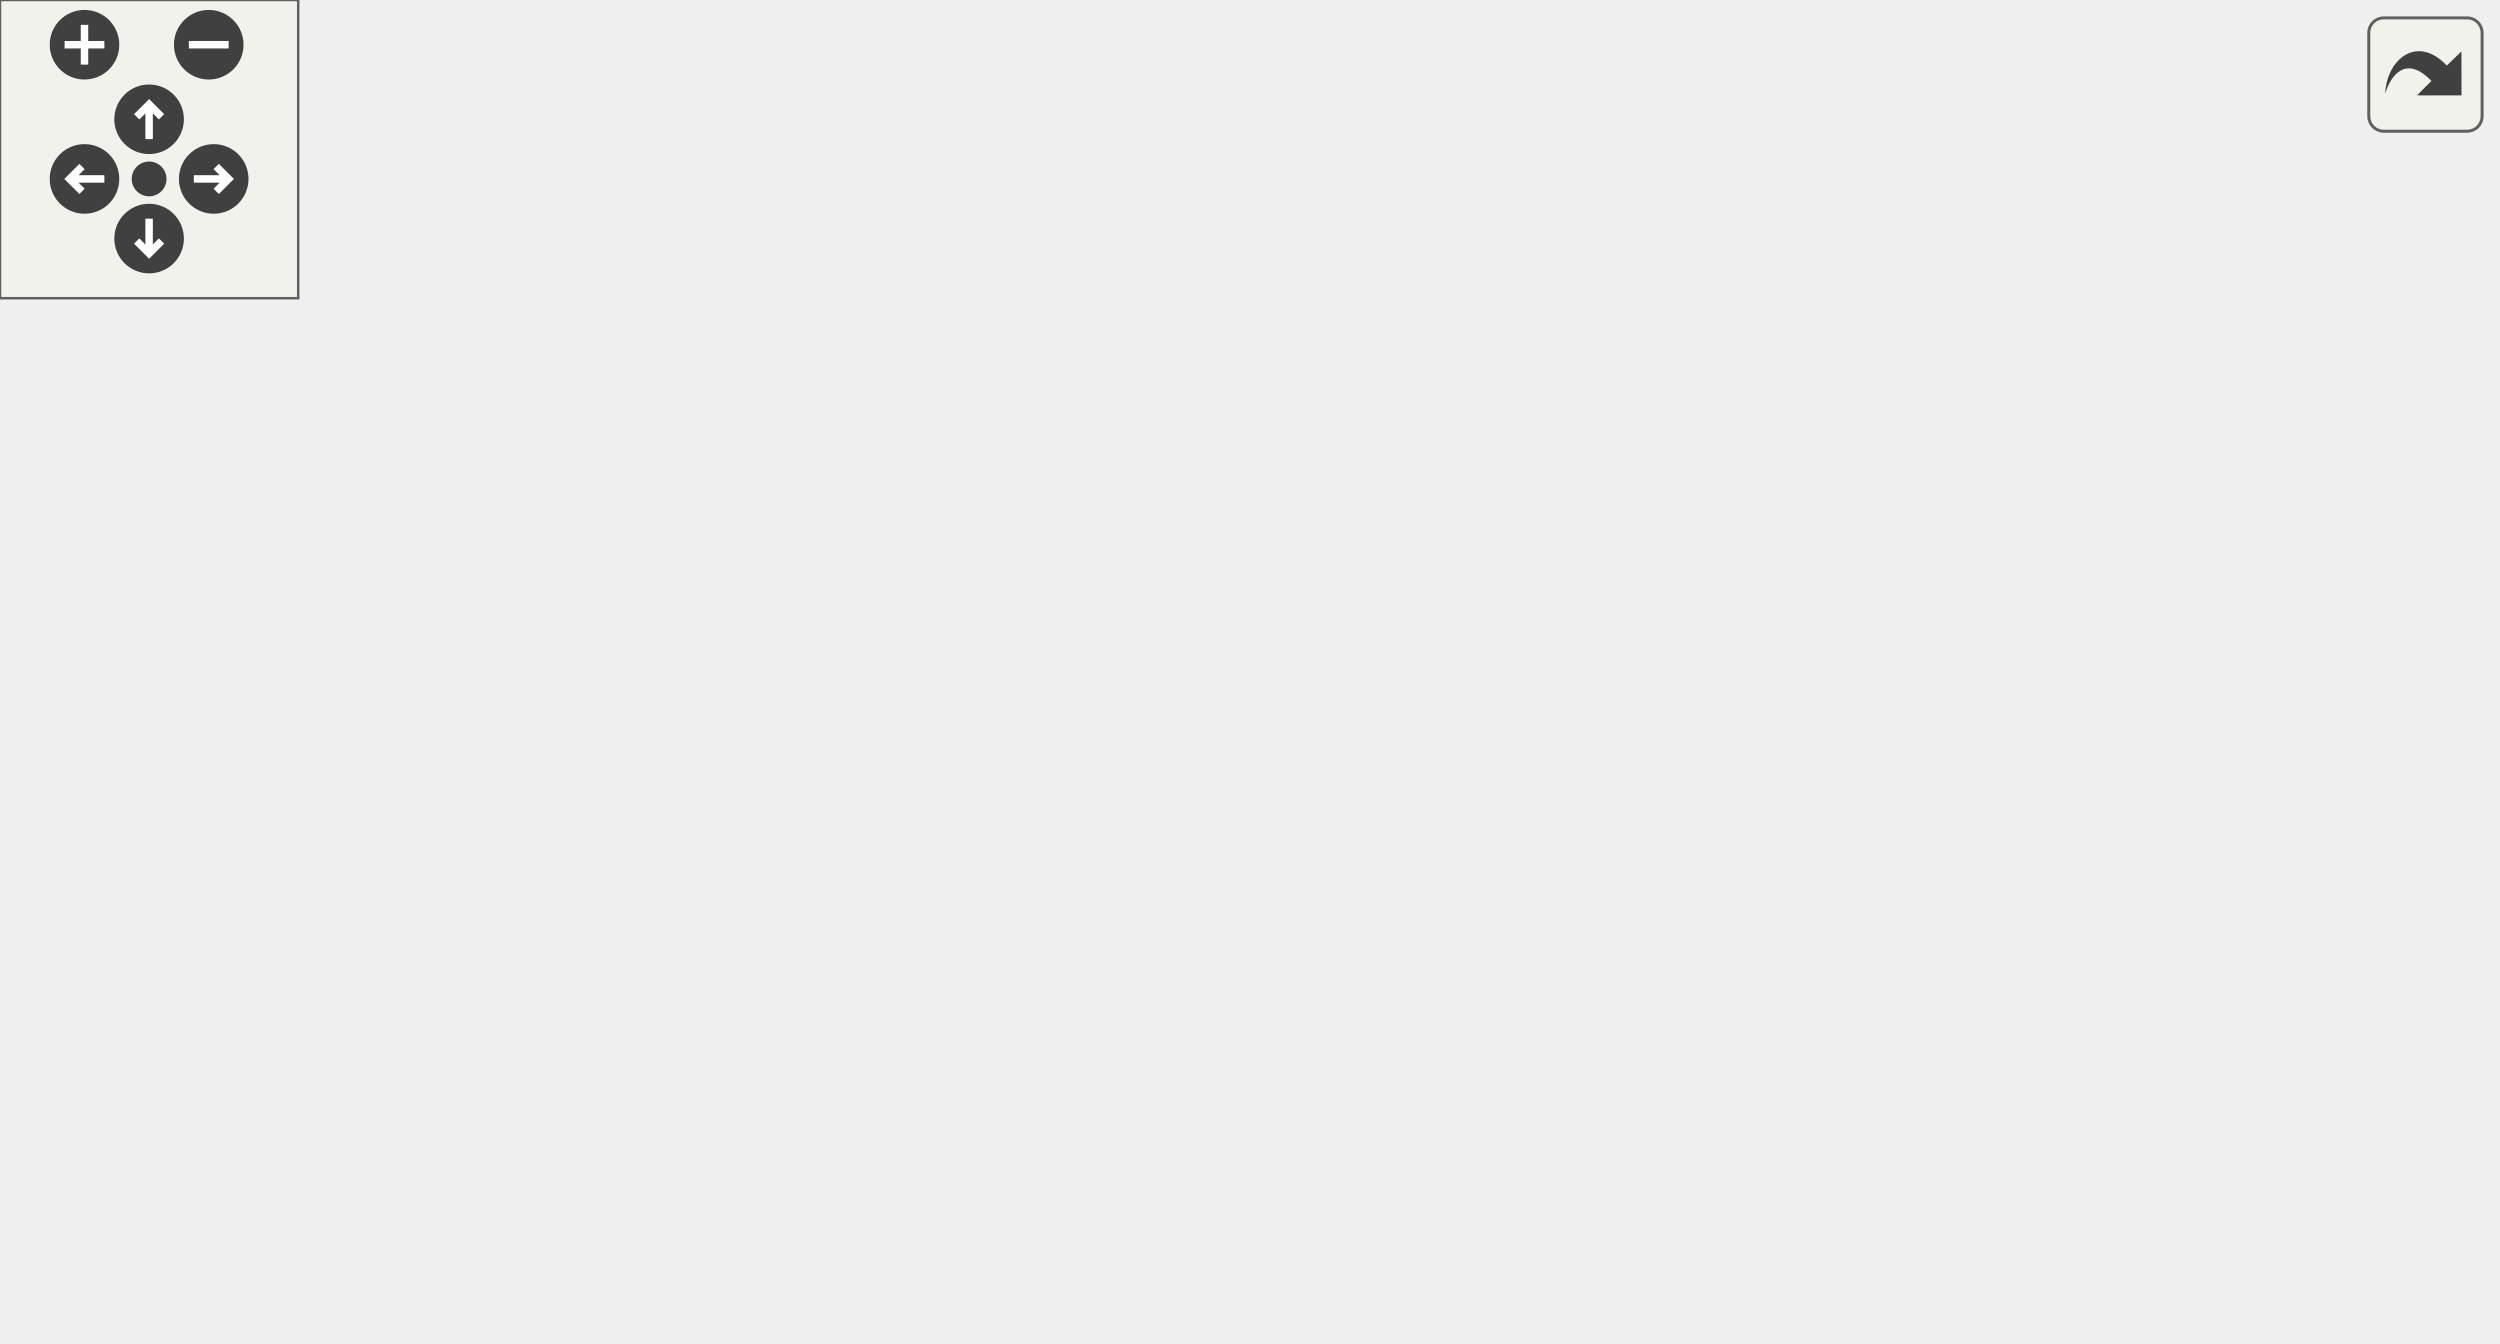
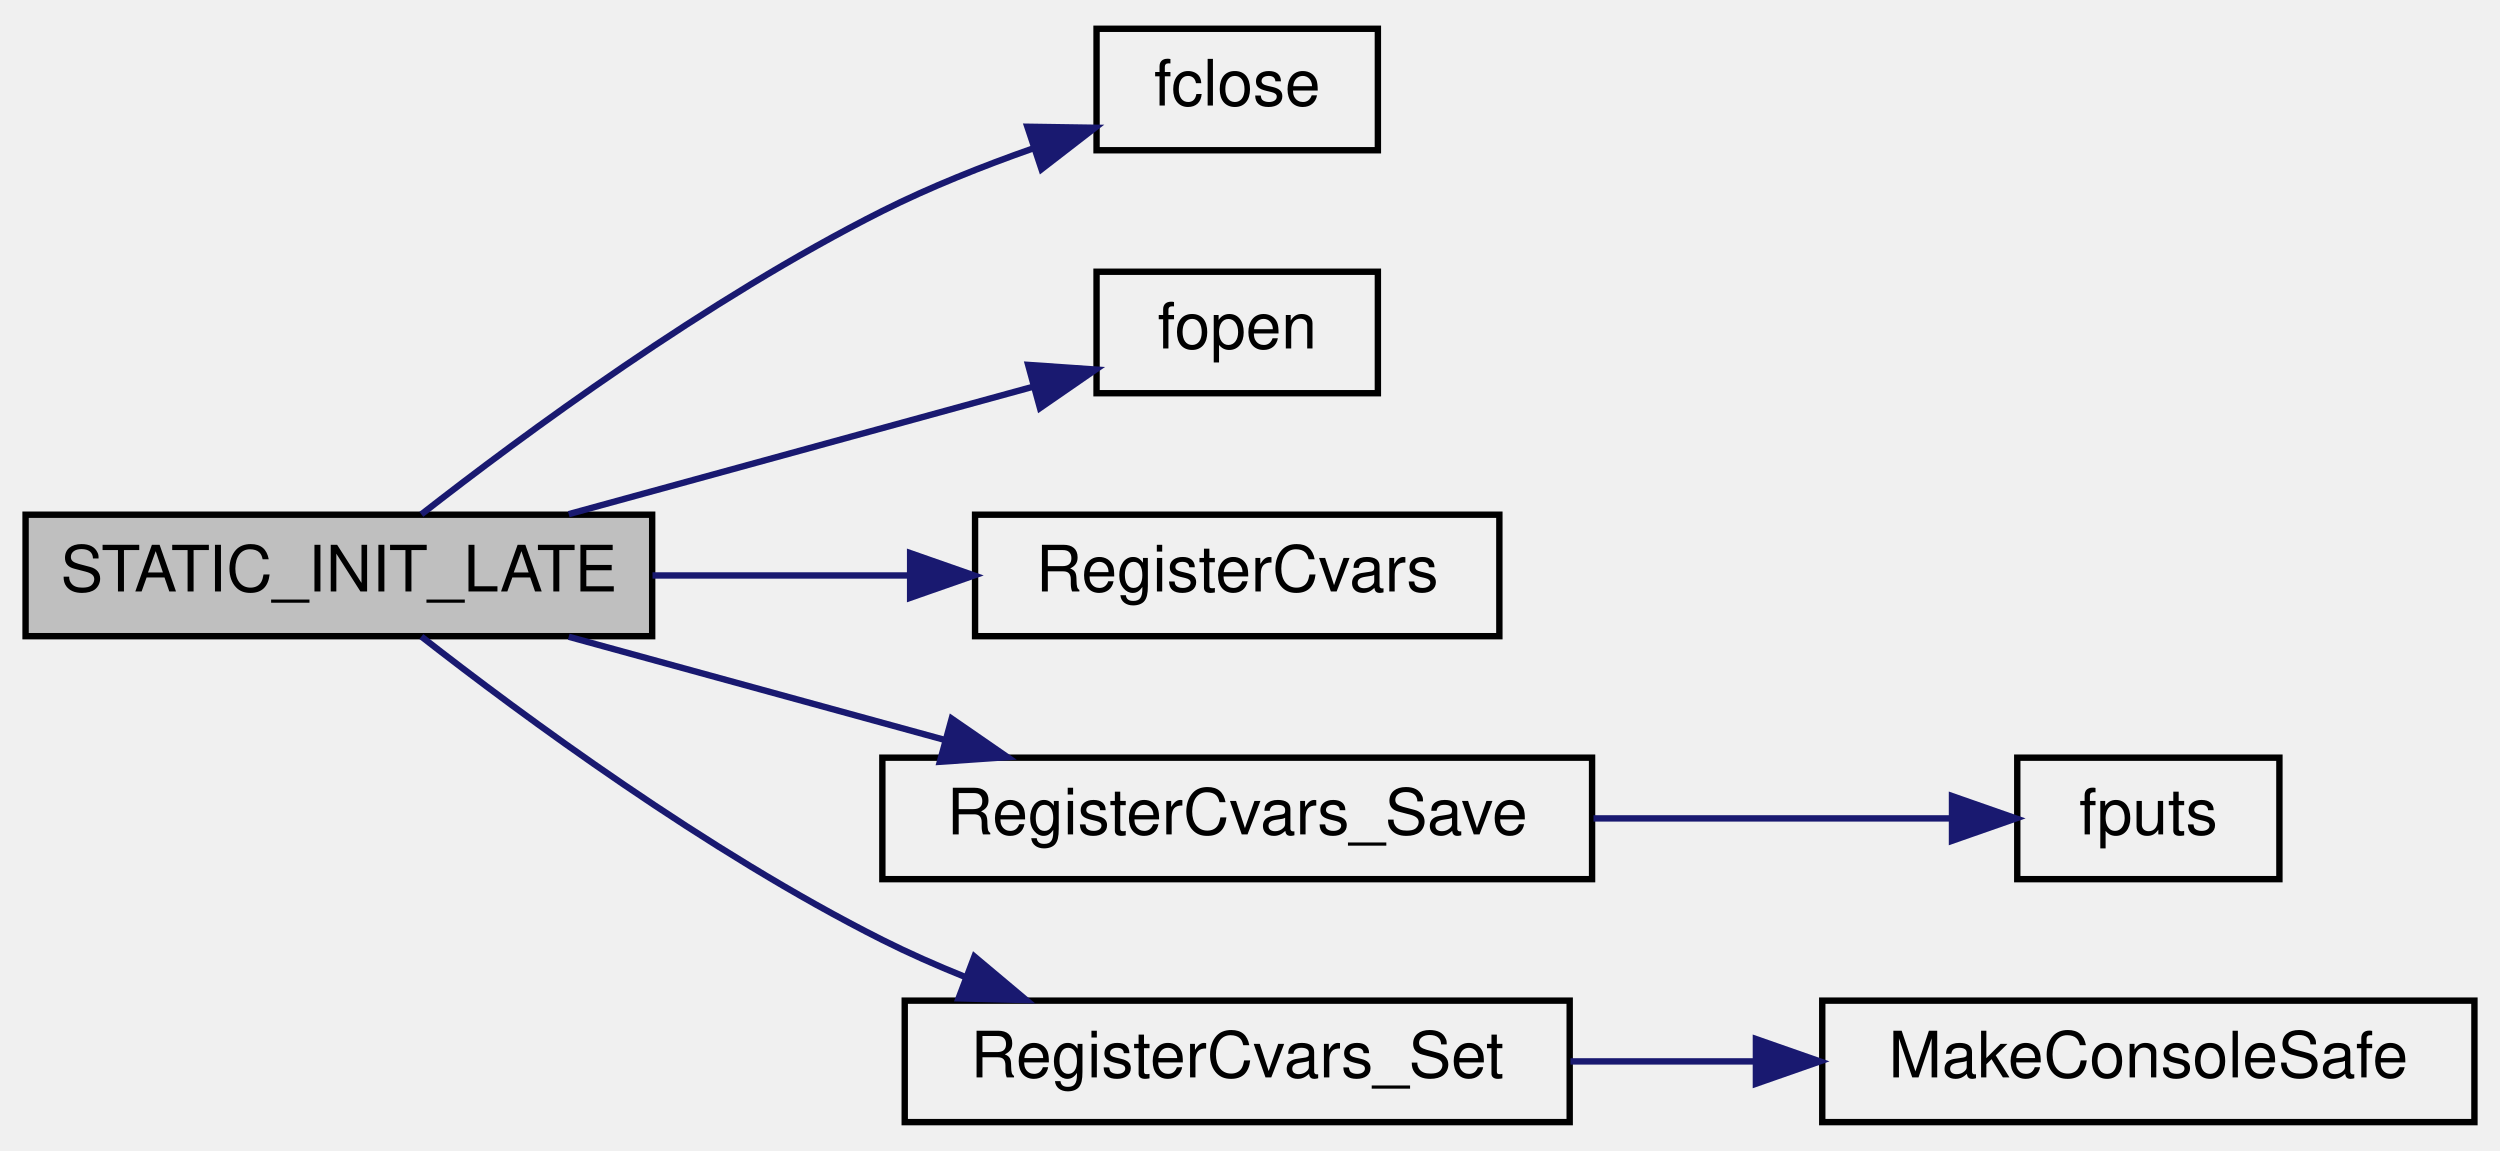
- <svg xmlns="http://www.w3.org/2000/svg" xmlns:xlink="http://www.w3.org/1999/xlink" id="main" version="1.1" xml:space="preserve">
-   <style type="text/css">
- .edge:hover path { stroke: red; }
- .edge:hover polygon { stroke: red; fill: red; }
- </style>
-   <defs>
-     <circle id="rim" cx="0" cy="0" r="7" />
-     <circle id="rim2" cx="0" cy="0" r="3.5" />
-     <g id="zoomPlus">
-       <use xlink:href="#rim" fill="#404040">
-         <set attributeName="fill" to="#808080" begin="zoomplus.mouseover" end="zoomplus.mouseout" />
-       </use>
-       <path d="M-4,0h8M0,-4v8" fill="none" stroke="white" stroke-width="1.5" pointer-events="none" />
+ <svg xmlns="http://www.w3.org/2000/svg" xmlns:xlink="http://www.w3.org/1999/xlink" width="391pt" height="180pt" viewBox="0.00 0.00 391.00 180.00">
+   <g id="graph0" class="graph" transform="scale(1 1) rotate(0) translate(4 176)">
+     <g id="node1" class="node">
+       <polygon fill="#bfbfbf" stroke="black" points="0,-76.5 0,-95.5 98,-95.5 98,-76.5 0,-76.5" />
+       <text text-anchor="middle" x="49" y="-83.5" font-family="Helvetica,sans-Serif" font-size="10.00">STATIC_INIT_LATE</text>
    </g>
-     <g id="zoomMin">
-       <use xlink:href="#rim" fill="#404040">
-         <set attributeName="fill" to="#808080" begin="zoomminus.mouseover" end="zoomminus.mouseout" />
-       </use>
-       <path d="M-4,0h8" fill="none" stroke="white" stroke-width="1.5" pointer-events="none" />
-     </g>
-     <g id="dirArrow">
-       <path fill="none" stroke="white" stroke-width="1.5" d="M0,-3.0v7 M-2.5,-0.5L0,-3.0L2.5,-0.5" />
-     </g>
-     <g id="resetDef">
-       <use xlink:href="#rim2" fill="#404040">
-         <set attributeName="fill" to="#808080" begin="reset.mouseover" end="reset.mouseout" />
-       </use>
-     </g>
-   </defs>
-   <svg id="graph" class="graph">
-     <g id="viewport">
-       <g id="node1" class="node">
-         <polygon fill="#bfbfbf" stroke="black" points="0,-114.5 0,-133.5 98,-133.5 98,-114.5 0,-114.5" />
-         <text text-anchor="middle" x="49" y="-121.5" font-family="Helvetica,sans-Serif" font-size="10.00">STATIC_INIT_LATE</text>
-       </g>
-       <g id="node2" class="node">
-         <g id="a_node2">
-           <a xlink:href="../../d8/de2/menudefs_8qc.html#a1a78b46b9db5c0d6fcee5be7697afa09" target="_top" xlink:title="fclose">
-             <polygon fill="none" stroke="black" points="167.5,-190.5 167.5,-209.5 211.5,-209.5 211.5,-190.5 167.5,-190.5" />
-             <text text-anchor="middle" x="189.5" y="-197.5" font-family="Helvetica,sans-Serif" font-size="10.00">fclose</text>
-           </a>
-         </g>
-       </g>
-       <g id="edge1" class="edge">
-         <path fill="none" stroke="midnightblue" d="M61.901,-133.559C77.642,-145.844 106.602,-167.226 134,-181 141.428,-184.734 149.766,-188.044 157.643,-190.811" />
-         <polygon fill="midnightblue" stroke="midnightblue" points="156.679,-194.179 167.273,-194.019 158.891,-187.538 156.679,-194.179" />
-       </g>
-       <g id="node3" class="node">
-         <g id="a_node3">
-           <a xlink:href="../../d8/de2/menudefs_8qc.html#a5231f4ff2813f7de782b67d25a9e4cf9" target="_top" xlink:title="fopen">
-             <polygon fill="none" stroke="black" points="167.5,-152.5 167.5,-171.5 211.5,-171.5 211.5,-152.5 167.5,-152.5" />
-             <text text-anchor="middle" x="189.5" y="-159.5" font-family="Helvetica,sans-Serif" font-size="10.00">fopen</text>
-           </a>
-         </g>
-       </g>
-       <g id="edge2" class="edge">
-         <path fill="none" stroke="midnightblue" d="M84.949,-133.589C107.262,-139.711 135.931,-147.577 157.444,-153.479" />
-         <polygon fill="midnightblue" stroke="midnightblue" points="156.801,-156.932 167.371,-156.203 158.653,-150.182 156.801,-156.932" />
-       </g>
-       <g id="node4" class="node">
-         <g id="a_node4">
-           <a xlink:href="../../d0/d4f/cvar_8qh.html#a9e51d46a93fe6deb2fda04f7e917d7ec" target="_top" xlink:title="RegisterCvars">
-             <polygon fill="none" stroke="black" points="148.5,-114.5 148.5,-133.5 230.5,-133.5 230.5,-114.5 148.5,-114.5" />
-             <text text-anchor="middle" x="189.5" y="-121.5" font-family="Helvetica,sans-Serif" font-size="10.00">RegisterCvars</text>
-           </a>
-         </g>
-       </g>
-       <g id="edge3" class="edge">
-         <path fill="none" stroke="midnightblue" d="M98.052,-124C110.998,-124 125.038,-124 138.108,-124" />
-         <polygon fill="midnightblue" stroke="midnightblue" points="138.343,-127.5 148.343,-124 138.343,-120.5 138.343,-127.5" />
-       </g>
-       <g id="node5" class="node">
-         <g id="a_node5">
-           <a xlink:href="../../d0/d4f/cvar_8qh.html#a4b6eb26153e7c489767d376597f9a787" target="_top" xlink:title="RegisterCvars_Save">
-             <polygon fill="none" stroke="black" points="134,-76.5 134,-95.5 245,-95.5 245,-76.5 134,-76.5" />
-             <text text-anchor="middle" x="189.5" y="-83.5" font-family="Helvetica,sans-Serif" font-size="10.00">RegisterCvars_Save</text>
-           </a>
-         </g>
-       </g>
-       <g id="edge4" class="edge">
-         <path fill="none" stroke="midnightblue" d="M84.949,-114.411C102.828,-109.506 124.788,-103.48 143.878,-98.243" />
-         <polygon fill="midnightblue" stroke="midnightblue" points="144.844,-101.607 153.562,-95.586 142.992,-94.857 144.844,-101.607" />
-       </g>
-       <g id="node7" class="node">
-         <g id="a_node7">
-           <a xlink:href="../../d0/d4f/cvar_8qh.html#a8c92059970f31ff4c8d5d57357fdff88" target="_top" xlink:title="RegisterCvars_Set">
-             <polygon fill="none" stroke="black" points="137.5,-38.5 137.5,-57.5 241.5,-57.5 241.5,-38.5 137.5,-38.5" />
-             <text text-anchor="middle" x="189.5" y="-45.5" font-family="Helvetica,sans-Serif" font-size="10.00">RegisterCvars_Set</text>
-           </a>
-         </g>
-       </g>
-       <g id="edge6" class="edge">
-         <path fill="none" stroke="midnightblue" d="M61.901,-114.441C77.642,-102.156 106.602,-80.774 134,-67 138.089,-64.944 142.453,-63.018 146.865,-61.239" />
-         <polygon fill="midnightblue" stroke="midnightblue" points="148.396,-64.402 156.51,-57.59 145.918,-57.855 148.396,-64.402" />
-       </g>
-       <g id="node6" class="node">
-         <g id="a_node6">
-           <a xlink:href="../../d8/de2/menudefs_8qc.html#a33a318a59e2648521862f24200a821df" target="_top" xlink:title="fputs">
-             <polygon fill="none" stroke="black" points="302,-76.5 302,-95.5 343,-95.5 343,-76.5 302,-76.5" />
-             <text text-anchor="middle" x="322.5" y="-83.5" font-family="Helvetica,sans-Serif" font-size="10.00">fputs</text>
-           </a>
-         </g>
-       </g>
-       <g id="edge5" class="edge">
-         <path fill="none" stroke="midnightblue" d="M245.297,-86C261.119,-86 277.798,-86 291.504,-86" />
-         <polygon fill="midnightblue" stroke="midnightblue" points="291.786,-89.5 301.786,-86 291.786,-82.5 291.786,-89.5" />
-       </g>
-       <g id="node8" class="node">
-         <g id="a_node8">
-           <a xlink:href="../../d0/d4f/cvar_8qh.html#aa02633c4ca2e600b79ba9d3d380aa6f3" target="_top" xlink:title="cvar_archive">
-             <polygon fill="none" stroke="black" points="284,-38.5 284,-57.5 361,-57.5 361,-38.5 284,-38.5" />
-             <text text-anchor="middle" x="322.5" y="-45.5" font-family="Helvetica,sans-Serif" font-size="10.00">cvar_archive</text>
-           </a>
-         </g>
-       </g>
-       <g id="edge7" class="edge">
-         <path fill="none" stroke="midnightblue" d="M241.523,-48C252.084,-48 263.173,-48 273.617,-48" />
-         <polygon fill="midnightblue" stroke="midnightblue" points="273.802,-51.5 283.802,-48 273.802,-44.5 273.802,-51.5" />
-       </g>
-       <g id="node9" class="node">
-         <g id="a_node9">
-           <a xlink:href="../../d0/d4f/cvar_8qh.html#aabe3a29e69b4567cfa0548edfb779913" target="_top" xlink:title="cvar_describe">
-             <polygon fill="none" stroke="black" points="281,-0.5 281,-19.5 364,-19.5 364,-0.5 281,-0.5" />
-             <text text-anchor="middle" x="322.5" y="-7.5" font-family="Helvetica,sans-Serif" font-size="10.00">cvar_describe</text>
-           </a>
-         </g>
-       </g>
-       <g id="edge8" class="edge">
-         <path fill="none" stroke="midnightblue" d="M223.557,-38.411C240.313,-33.551 260.858,-27.591 278.797,-22.387" />
-         <polygon fill="midnightblue" stroke="midnightblue" points="279.825,-25.733 288.454,-19.586 277.875,-19.011 279.825,-25.733" />
-       </g>
-       <g id="node10" class="node">
-         <g id="a_node10">
-           <a xlink:href="../../d0/d4f/cvar_8qh.html#ac62aa8dfb5dda7c8105a73098591c225" target="_top" xlink:title="escape the string to make it safe for consoles ">
-             <polygon fill="none" stroke="black" points="400,-0.5 400,-19.5 502,-19.5 502,-0.5 400,-0.5" />
-             <text text-anchor="middle" x="451" y="-7.5" font-family="Helvetica,sans-Serif" font-size="10.00">MakeConsoleSafe</text>
-           </a>
-         </g>
-       </g>
-       <g id="edge9" class="edge">
-         <path fill="none" stroke="midnightblue" d="M364.222,-10C372.32,-10 380.985,-10 389.581,-10" />
-         <polygon fill="midnightblue" stroke="midnightblue" points="389.601,-13.5 399.601,-10 389.601,-6.5 389.601,-13.5" />
+     <g id="node2" class="node">
+       <g id="a_node2">
+         <a xlink:href="../../d8/de2/menudefs_8qc.html#a1a78b46b9db5c0d6fcee5be7697afa09" target="_top" xlink:title="fclose">
+           <polygon fill="none" stroke="black" points="167.5,-152.5 167.5,-171.5 211.5,-171.5 211.5,-152.5 167.5,-152.5" />
+           <text text-anchor="middle" x="189.5" y="-159.5" font-family="Helvetica,sans-Serif" font-size="10.00">fclose</text>
+         </a>
      </g>
    </g>
-   </svg>
-   <g id="navigator" transform="translate(0 0)" fill="#404254">
-     <rect fill="#f2f5e9" fill-opacity="0.5" stroke="#606060" stroke-width=".5" x="0" y="0" width="60" height="60" />
-     <use id="zoomplus" xlink:href="#zoomPlus" x="17" y="9" />
-     <use id="zoomminus" xlink:href="#zoomMin" x="42" y="9" />
-     <use id="reset" xlink:href="#resetDef" x="30" y="36" />
-     <g id="arrowUp" xlink:href="#dirArrow" transform="translate(30 24)">
-       <use xlink:href="#rim" fill="#404040">
-         <set attributeName="fill" to="#808080" begin="arrowUp.mouseover" end="arrowUp.mouseout" />
-       </use>
-       <path fill="none" stroke="white" stroke-width="1.5" d="M0,-3.0v7 M-2.5,-0.5L0,-3.0L2.5,-0.5" />
+     <g id="edge1" class="edge">
+       <path fill="none" stroke="midnightblue" d="M61.901,-95.559C77.642,-107.844 106.602,-129.226 134,-143 141.428,-146.734 149.766,-150.044 157.643,-152.811" />
+       <polygon fill="midnightblue" stroke="midnightblue" points="156.679,-156.179 167.273,-156.019 158.891,-149.538 156.679,-156.179" />
    </g>
-     <g id="arrowRight" xlink:href="#dirArrow" transform="rotate(90) translate(36 -43)">
-       <use xlink:href="#rim" fill="#404040">
-         <set attributeName="fill" to="#808080" begin="arrowRight.mouseover" end="arrowRight.mouseout" />
-       </use>
-       <path fill="none" stroke="white" stroke-width="1.5" d="M0,-3.0v7 M-2.5,-0.5L0,-3.0L2.5,-0.5" />
+     <g id="node3" class="node">
+       <g id="a_node3">
+         <a xlink:href="../../d8/de2/menudefs_8qc.html#a5231f4ff2813f7de782b67d25a9e4cf9" target="_top" xlink:title="fopen">
+           <polygon fill="none" stroke="black" points="167.5,-114.5 167.5,-133.5 211.5,-133.5 211.5,-114.5 167.5,-114.5" />
+           <text text-anchor="middle" x="189.5" y="-121.5" font-family="Helvetica,sans-Serif" font-size="10.00">fopen</text>
+         </a>
+       </g>
    </g>
-     <g id="arrowDown" xlink:href="#dirArrow" transform="rotate(180) translate(-30 -48)">
-       <use xlink:href="#rim" fill="#404040">
-         <set attributeName="fill" to="#808080" begin="arrowDown.mouseover" end="arrowDown.mouseout" />
-       </use>
-       <path fill="none" stroke="white" stroke-width="1.5" d="M0,-3.0v7 M-2.5,-0.5L0,-3.0L2.5,-0.5" />
+     <g id="edge2" class="edge">
+       <path fill="none" stroke="midnightblue" d="M84.949,-95.589C107.262,-101.711 135.931,-109.577 157.444,-115.479" />
+       <polygon fill="midnightblue" stroke="midnightblue" points="156.801,-118.932 167.371,-118.203 158.653,-112.182 156.801,-118.932" />
    </g>
-     <g id="arrowLeft" xlink:href="#dirArrow" transform="rotate(270) translate(-36 17)">
-       <use xlink:href="#rim" fill="#404040">
-         <set attributeName="fill" to="#808080" begin="arrowLeft.mouseover" end="arrowLeft.mouseout" />
-       </use>
-       <path fill="none" stroke="white" stroke-width="1.5" d="M0,-3.0v7 M-2.5,-0.5L0,-3.0L2.5,-0.5" />
+     <g id="node4" class="node">
+       <g id="a_node4">
+         <a xlink:href="../../d0/d4f/cvar_8qh.html#a9e51d46a93fe6deb2fda04f7e917d7ec" target="_top" xlink:title="RegisterCvars">
+           <polygon fill="none" stroke="black" points="148.5,-76.5 148.5,-95.5 230.5,-95.5 230.5,-76.5 148.5,-76.5" />
+           <text text-anchor="middle" x="189.5" y="-83.5" font-family="Helvetica,sans-Serif" font-size="10.00">RegisterCvars</text>
+         </a>
+       </g>
+     </g>
+     <g id="edge3" class="edge">
+       <path fill="none" stroke="midnightblue" d="M98.052,-86C110.998,-86 125.038,-86 138.108,-86" />
+       <polygon fill="midnightblue" stroke="midnightblue" points="138.343,-89.5 148.343,-86 138.343,-82.5 138.343,-89.5" />
+     </g>
+     <g id="node5" class="node">
+       <g id="a_node5">
+         <a xlink:href="../../d0/d4f/cvar_8qh.html#a4b6eb26153e7c489767d376597f9a787" target="_top" xlink:title="RegisterCvars_Save">
+           <polygon fill="none" stroke="black" points="134,-38.5 134,-57.5 245,-57.5 245,-38.5 134,-38.5" />
+           <text text-anchor="middle" x="189.5" y="-45.5" font-family="Helvetica,sans-Serif" font-size="10.00">RegisterCvars_Save</text>
+         </a>
+       </g>
+     </g>
+     <g id="edge4" class="edge">
+       <path fill="none" stroke="midnightblue" d="M84.949,-76.411C102.828,-71.506 124.788,-65.48 143.878,-60.243" />
+       <polygon fill="midnightblue" stroke="midnightblue" points="144.844,-63.607 153.562,-57.586 142.992,-56.857 144.844,-63.607" />
+     </g>
+     <g id="node7" class="node">
+       <g id="a_node7">
+         <a xlink:href="../../d0/d4f/cvar_8qh.html#a8c92059970f31ff4c8d5d57357fdff88" target="_top" xlink:title="RegisterCvars_Set">
+           <polygon fill="none" stroke="black" points="137.5,-0.5 137.5,-19.5 241.5,-19.5 241.5,-0.5 137.5,-0.5" />
+           <text text-anchor="middle" x="189.5" y="-7.5" font-family="Helvetica,sans-Serif" font-size="10.00">RegisterCvars_Set</text>
+         </a>
+       </g>
+     </g>
+     <g id="edge6" class="edge">
+       <path fill="none" stroke="midnightblue" d="M61.901,-76.441C77.642,-64.156 106.602,-42.774 134,-29 138.089,-26.944 142.453,-25.018 146.865,-23.239" />
+       <polygon fill="midnightblue" stroke="midnightblue" points="148.396,-26.402 156.51,-19.59 145.918,-19.855 148.396,-26.402" />
+     </g>
+     <g id="node6" class="node">
+       <g id="a_node6">
+         <a xlink:href="../../d8/de2/menudefs_8qc.html#a33a318a59e2648521862f24200a821df" target="_top" xlink:title="fputs">
+           <polygon fill="none" stroke="black" points="311.5,-38.5 311.5,-57.5 352.5,-57.5 352.5,-38.5 311.5,-38.5" />
+           <text text-anchor="middle" x="332" y="-45.5" font-family="Helvetica,sans-Serif" font-size="10.00">fputs</text>
+         </a>
+       </g>
+     </g>
+     <g id="edge5" class="edge">
+       <path fill="none" stroke="midnightblue" d="M245.223,-48C264.13,-48 284.615,-48 300.824,-48" />
+       <polygon fill="midnightblue" stroke="midnightblue" points="301.291,-51.5 311.291,-48 301.291,-44.5 301.291,-51.5" />
+     </g>
+     <g id="node8" class="node">
+       <g id="a_node8">
+         <a xlink:href="../../d0/d4f/cvar_8qh.html#ac62aa8dfb5dda7c8105a73098591c225" target="_top" xlink:title="escape the string to make it safe for consoles ">
+           <polygon fill="none" stroke="black" points="281,-0.5 281,-19.5 383,-19.5 383,-0.5 281,-0.5" />
+           <text text-anchor="middle" x="332" y="-7.5" font-family="Helvetica,sans-Serif" font-size="10.00">MakeConsoleSafe</text>
+         </a>
+       </g>
+     </g>
+     <g id="edge7" class="edge">
+       <path fill="none" stroke="midnightblue" d="M241.621,-10C250.956,-10 260.778,-10 270.357,-10" />
+       <polygon fill="midnightblue" stroke="midnightblue" points="270.622,-13.5 280.622,-10 270.622,-6.5 270.622,-13.5" />
    </g>
  </g>
-   <svg viewBox="0 0 15 15" width="100%" height="30px" preserveAspectRatio="xMaxYMin meet">
-     <g id="arrow_out" transform="scale(0.3 0.3)">
-       <a xlink:href="cvar_8qh_a2cd5ef34cf80c0e7903c34514c56616d_cgraph_org.svg" target="_base">
-         <rect id="button" ry="5" rx="5" y="6" x="6" height="38" width="38" fill="#f2f5e9" fill-opacity="0.5" stroke="#606060" stroke-width="1.0" />
-         <path id="arrow" d="M 11.5,31.437 C 11.94,20.098 22.043,11.323 32.159,21.979 L 37.069,17.246 C 37.069,17.246 37.088,32 37.088,32 L 22.16,31.978 C 22.16,31.978 26.998,27.14 26.998,27.14 C 18.529,18.264 13.292,25.23 11.5,31.437 z" style="fill:#404040;" />
-       </a>
-     </g>
-   </svg>
</svg>
